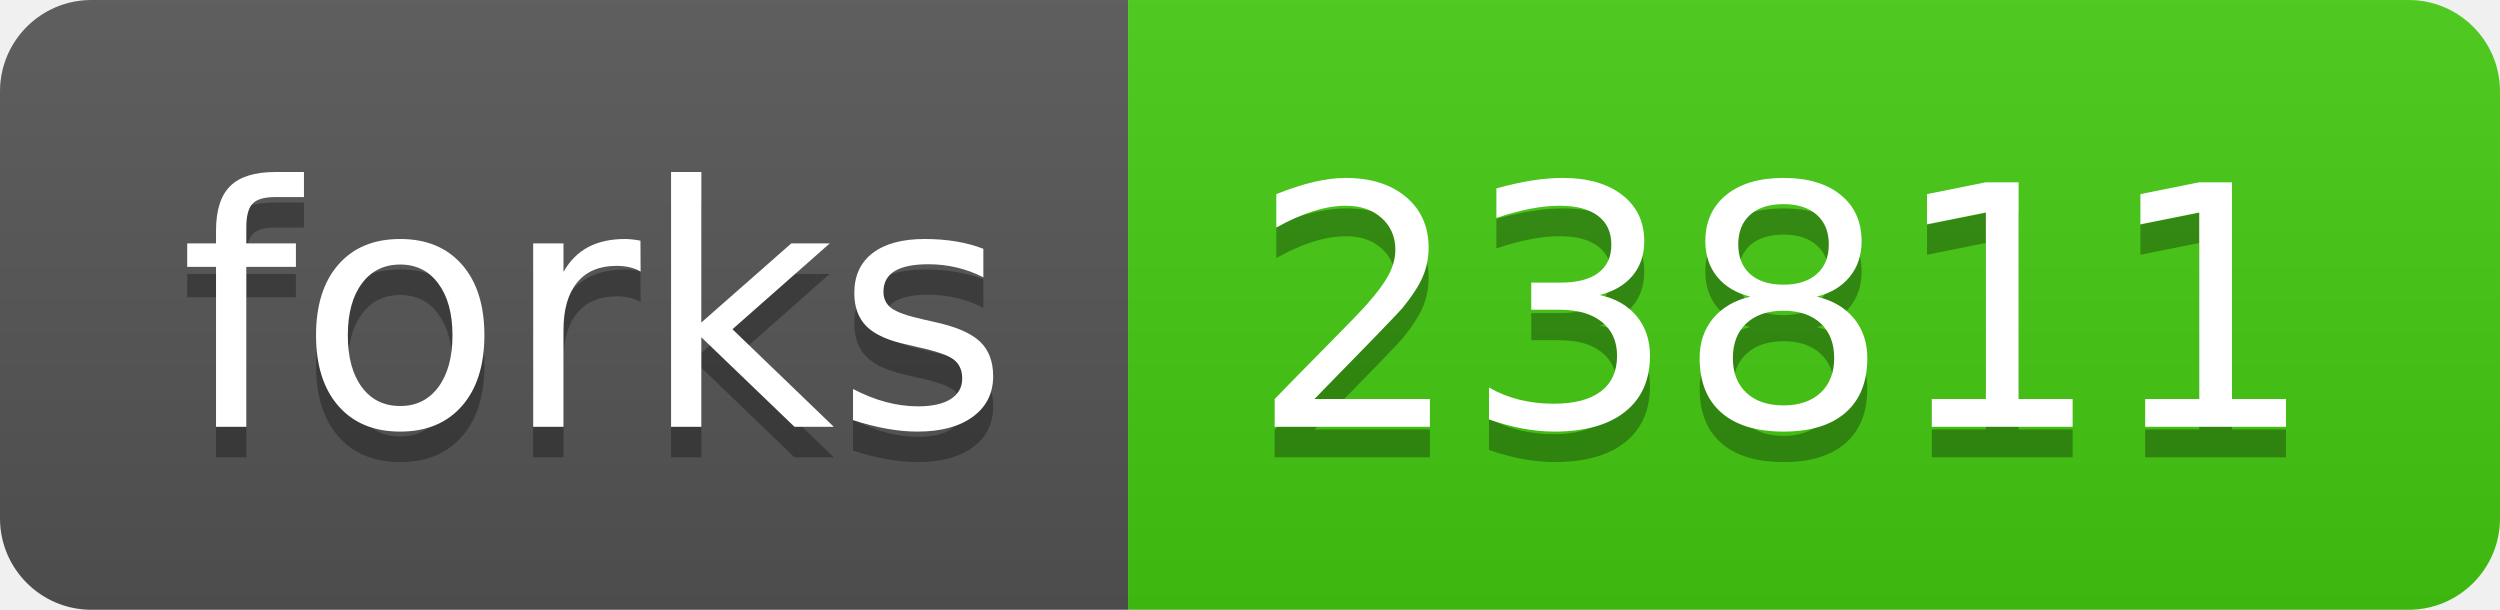
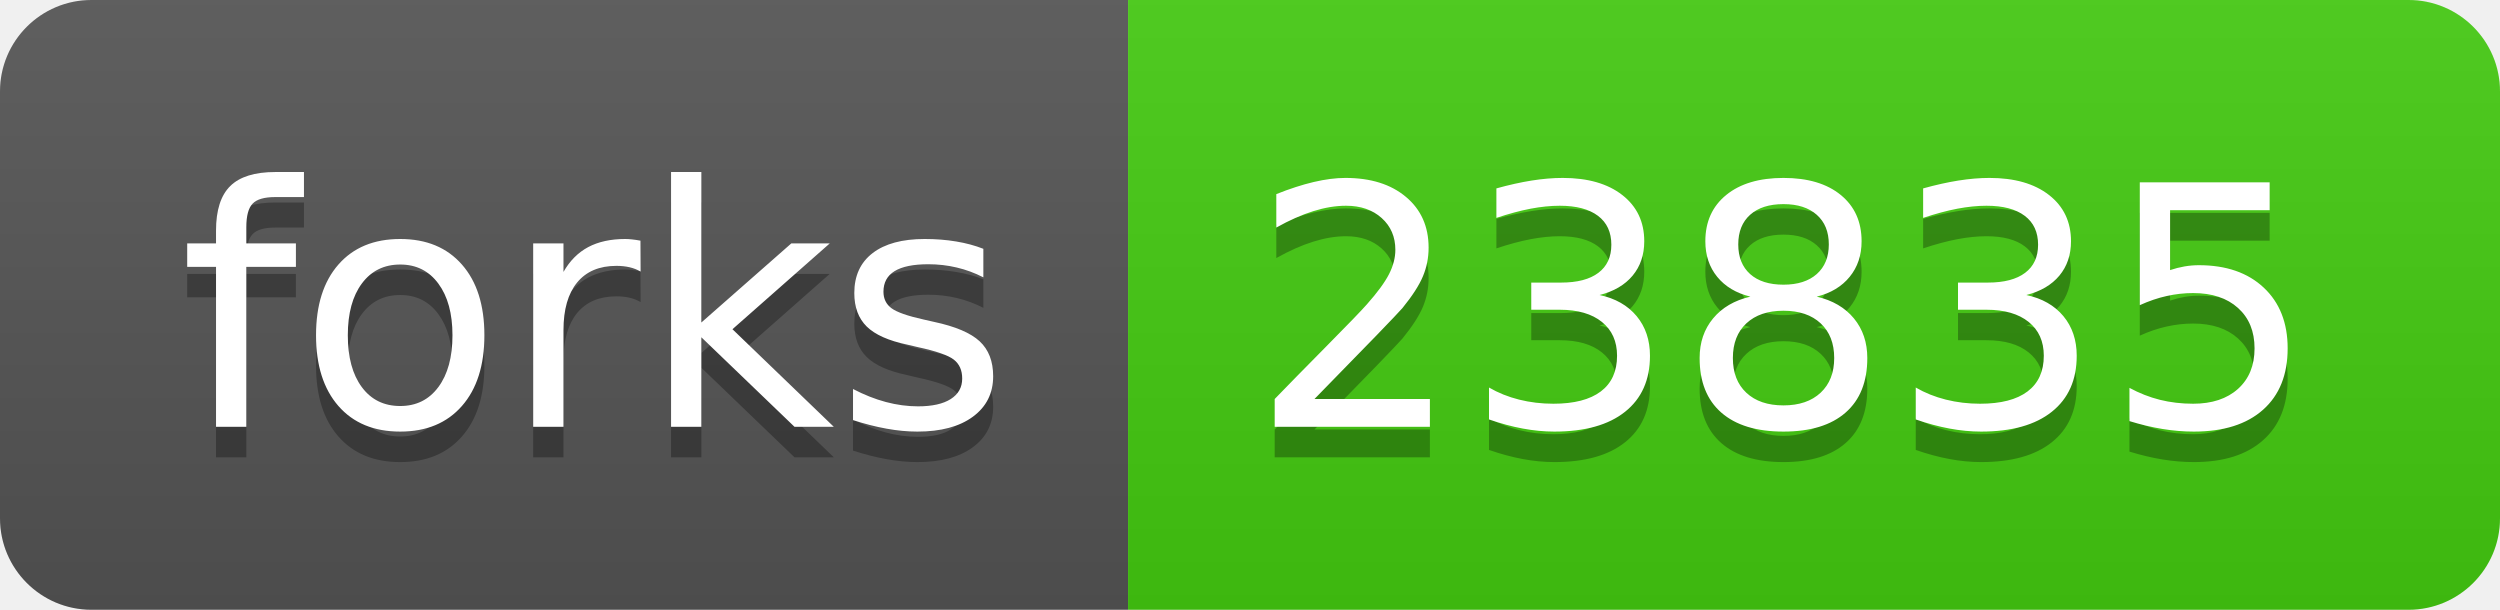
<svg xmlns="http://www.w3.org/2000/svg" width="82" height="20">
  <linearGradient id="s" x2="0" y2="100%">
    <stop offset="0" stop-color="#bbb" stop-opacity=".1" />
    <stop offset="1" stop-opacity=".1" />
  </linearGradient>
  <clipPath id="r">
    <rect width="82" height="20" rx="3" fill="#fff" />
  </clipPath>
  <g clip-path="url(#r)">
    <rect width="37" height="20" fill="#555" />
    <rect x="37" width="45" height="20" fill="#4c1" />
    <rect width="82" height="20" fill="url(#s)" />
  </g>
  <g fill="#fff" text-anchor="middle" font-family="Verdana,Geneva,DejaVu Sans,sans-serif" text-rendering="geometricPrecision" font-size="110">
    <text x="195" y="150" fill="#010101" fill-opacity=".3" transform="scale(.1)" textLength="270">forks</text>
    <text x="195" y="140" transform="scale(.1)" textLength="270">forks</text>
-     <text x="585" y="150" fill="#010101" fill-opacity=".3" transform="scale(.1)" textLength="350">23811</text>
-     <text x="585" y="140" transform="scale(.1)" textLength="350">23811</text>
+     <text x="585" y="150" fill="#010101" fill-opacity=".3" transform="scale(.1)" textLength="350">23835</text>
+     <text x="585" y="140" transform="scale(.1)" textLength="350">23835</text>
  </g>
</svg>
